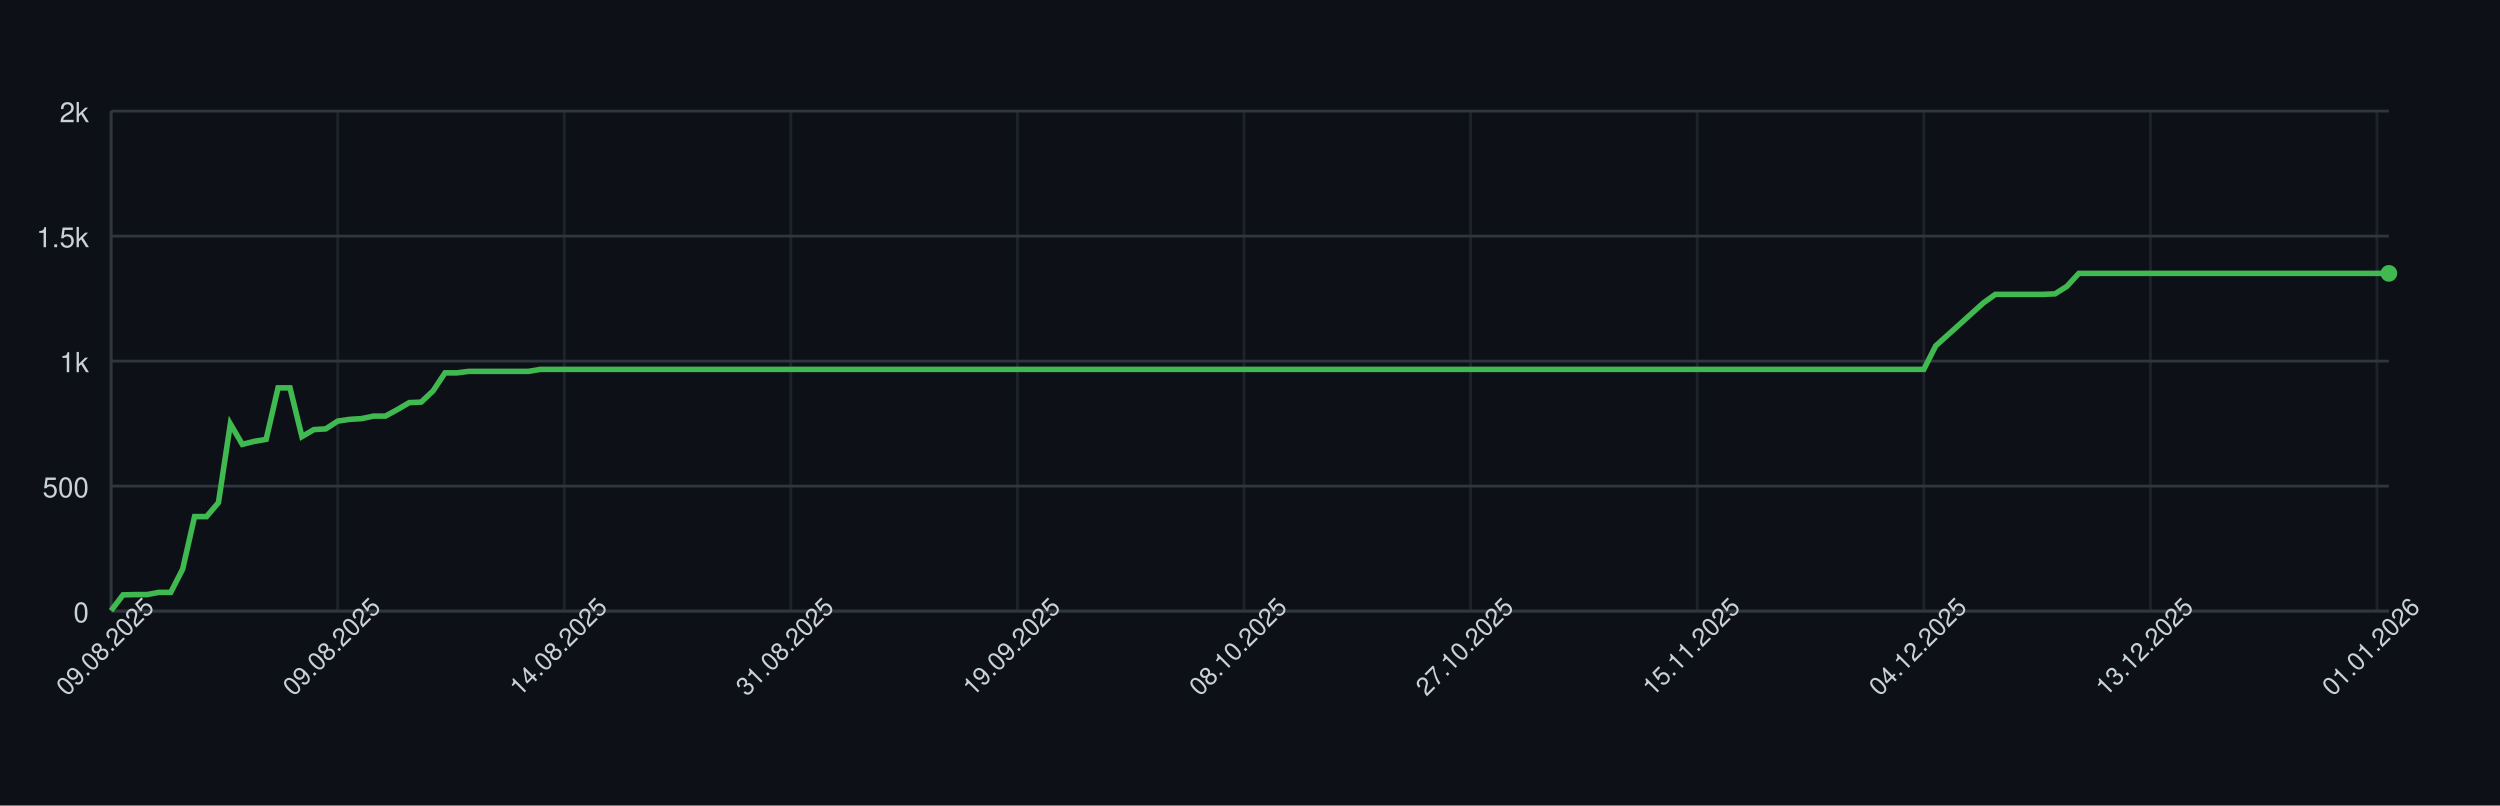
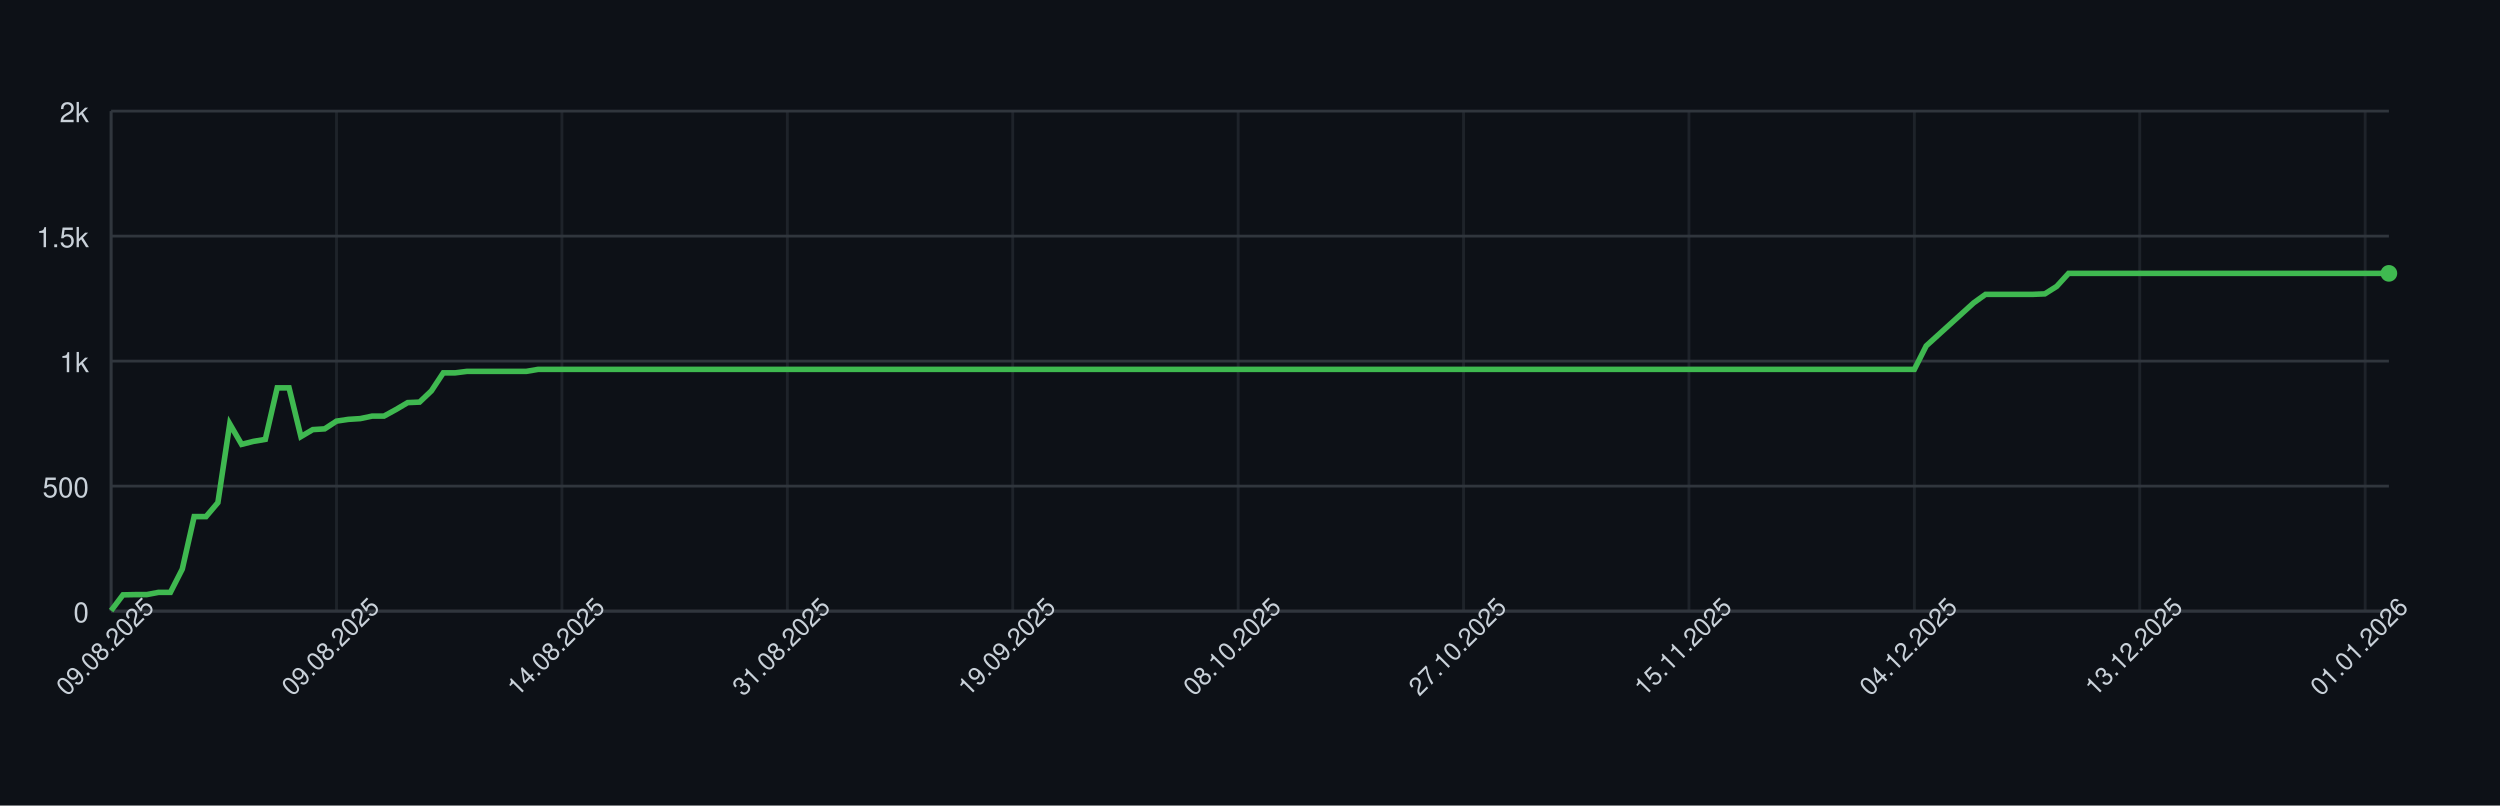
<svg xmlns="http://www.w3.org/2000/svg" width="900" height="290" style="font-family: -apple-system, BlinkMacSystemFont, 'Segoe UI', Helvetica, Arial, sans-serif;">
  <rect width="100%" height="100%" fill="#0d1117" />
  <g>
    <line x1="40" y1="220.00" x2="860" y2="220.00" stroke="#30363d" />
    <text x="32" y="224.00" font-size="10" fill="#c9d1d9" text-anchor="end">0</text>
    <line x1="40" y1="175.00" x2="860" y2="175.00" stroke="#30363d" />
    <text x="32" y="179.00" font-size="10" fill="#c9d1d9" text-anchor="end">500</text>
    <line x1="40" y1="130.00" x2="860" y2="130.00" stroke="#30363d" />
    <text x="32" y="134.00" font-size="10" fill="#c9d1d9" text-anchor="end">1k</text>
    <line x1="40" y1="85.00" x2="860" y2="85.00" stroke="#30363d" />
    <text x="32" y="89.00" font-size="10" fill="#c9d1d9" text-anchor="end">1.5k</text>
    <line x1="40" y1="40.00" x2="860" y2="40.00" stroke="#30363d" />
    <text x="32" y="44.00" font-size="10" fill="#c9d1d9" text-anchor="end">2k</text>
    <line x1="40.00" y1="40" x2="40.00" y2="220" stroke="#30363d" opacity="0.5" />
-     <line x1="121.57" y1="40" x2="121.57" y2="220" stroke="#30363d" opacity="0.5" />
-     <line x1="203.14" y1="40" x2="203.14" y2="220" stroke="#30363d" opacity="0.5" />
-     <line x1="284.71" y1="40" x2="284.71" y2="220" stroke="#30363d" opacity="0.5" />
-     <line x1="366.28" y1="40" x2="366.28" y2="220" stroke="#30363d" opacity="0.5" />
-     <line x1="447.85" y1="40" x2="447.85" y2="220" stroke="#30363d" opacity="0.5" />
-     <line x1="529.42" y1="40" x2="529.42" y2="220" stroke="#30363d" opacity="0.5" />
-     <line x1="610.99" y1="40" x2="610.99" y2="220" stroke="#30363d" opacity="0.5" />
-     <line x1="692.57" y1="40" x2="692.57" y2="220" stroke="#30363d" opacity="0.5" />
-     <line x1="774.14" y1="40" x2="774.14" y2="220" stroke="#30363d" opacity="0.5" />
-     <line x1="855.71" y1="40" x2="855.71" y2="220" stroke="#30363d" opacity="0.5" />
+     <line x1="121.15" y1="40" x2="121.15" y2="220" stroke="#30363d" opacity="0.5" />
+     <line x1="202.29" y1="40" x2="202.29" y2="220" stroke="#30363d" opacity="0.5" />
+     <line x1="283.44" y1="40" x2="283.44" y2="220" stroke="#30363d" opacity="0.5" />
+     <line x1="364.58" y1="40" x2="364.58" y2="220" stroke="#30363d" opacity="0.5" />
+     <line x1="445.73" y1="40" x2="445.73" y2="220" stroke="#30363d" opacity="0.5" />
+     <line x1="526.88" y1="40" x2="526.88" y2="220" stroke="#30363d" opacity="0.5" />
+     <line x1="608.02" y1="40" x2="608.02" y2="220" stroke="#30363d" opacity="0.5" />
+     <line x1="689.17" y1="40" x2="689.17" y2="220" stroke="#30363d" opacity="0.5" />
+     <line x1="770.31" y1="40" x2="770.31" y2="220" stroke="#30363d" opacity="0.5" />
+     <line x1="851.46" y1="40" x2="851.46" y2="220" stroke="#30363d" opacity="0.5" />
    <line x1="40" y1="220" x2="860" y2="220" stroke="#30363d" />
    <line x1="40" y1="40" x2="40" y2="220" stroke="#30363d" />
-     <path d="M 40.00 219.82 L 44.29 214.15 L 48.59 214.06 L 52.88 214.06 L 57.17 213.25 L 61.47 213.25 L 65.76 204.88 L 70.05 185.98 L 74.35 185.98 L 78.64 180.94 L 82.93 152.59 L 87.23 159.97 L 91.52 158.89 L 95.81 158.17 L 100.10 139.63 L 104.40 139.63 L 108.69 157.18 L 112.98 154.66 L 117.28 154.39 L 121.57 151.60 L 125.86 150.97 L 130.16 150.70 L 134.45 149.80 L 138.74 149.80 L 143.04 147.46 L 147.33 144.94 L 151.62 144.76 L 155.92 140.71 L 160.21 134.23 L 164.50 134.23 L 168.80 133.69 L 173.09 133.69 L 177.38 133.69 L 181.68 133.69 L 185.97 133.69 L 190.26 133.69 L 194.55 132.97 L 198.85 132.97 L 203.14 132.97 L 207.43 132.97 L 211.73 132.97 L 216.02 132.97 L 220.31 132.97 L 224.61 132.97 L 228.90 132.97 L 233.19 132.97 L 237.49 132.97 L 241.78 132.97 L 246.07 132.97 L 250.37 132.97 L 254.66 132.97 L 258.95 132.97 L 263.25 132.97 L 267.54 132.97 L 271.83 132.97 L 276.13 132.97 L 280.42 132.97 L 284.71 132.97 L 289.01 132.97 L 293.30 132.97 L 297.59 132.97 L 301.88 132.97 L 306.18 132.97 L 310.47 132.97 L 314.76 132.97 L 319.06 132.97 L 323.35 132.97 L 327.64 132.97 L 331.94 132.97 L 336.23 132.97 L 340.52 132.97 L 344.82 132.97 L 349.11 132.97 L 353.40 132.97 L 357.70 132.97 L 361.99 132.97 L 366.28 132.97 L 370.58 132.97 L 374.87 132.97 L 379.16 132.97 L 383.46 132.97 L 387.75 132.97 L 392.04 132.97 L 396.34 132.97 L 400.63 132.97 L 404.92 132.97 L 409.21 132.97 L 413.51 132.97 L 417.80 132.97 L 422.09 132.97 L 426.39 132.97 L 430.68 132.97 L 434.97 132.97 L 439.27 132.97 L 443.56 132.97 L 447.85 132.97 L 452.15 132.97 L 456.44 132.97 L 460.73 132.97 L 465.03 132.97 L 469.32 132.97 L 473.61 132.97 L 477.91 132.97 L 482.20 132.97 L 486.49 132.97 L 490.79 132.97 L 495.08 132.97 L 499.37 132.97 L 503.66 132.97 L 507.96 132.97 L 512.25 132.97 L 516.54 132.97 L 520.84 132.97 L 525.13 132.97 L 529.42 132.97 L 533.72 132.97 L 538.01 132.97 L 542.30 132.97 L 546.60 132.97 L 550.89 132.97 L 555.18 132.97 L 559.48 132.97 L 563.77 132.97 L 568.06 132.97 L 572.36 132.97 L 576.65 132.97 L 580.94 132.97 L 585.24 132.97 L 589.53 132.97 L 593.82 132.97 L 598.12 132.97 L 602.41 132.97 L 606.70 132.97 L 610.99 132.97 L 615.29 132.97 L 619.58 132.97 L 623.87 132.97 L 628.17 132.97 L 632.46 132.97 L 636.75 132.97 L 641.05 132.97 L 645.34 132.97 L 649.63 132.97 L 653.93 132.97 L 658.22 132.97 L 662.51 132.97 L 666.81 132.97 L 671.10 132.97 L 675.39 132.97 L 679.69 132.97 L 683.98 132.97 L 688.27 132.97 L 692.57 132.97 L 696.86 124.51 L 701.15 120.64 L 705.45 116.77 L 709.74 112.90 L 714.03 109.03 L 718.32 105.97 L 722.62 105.97 L 726.91 105.97 L 731.20 105.97 L 735.50 105.97 L 739.79 105.79 L 744.08 103.09 L 748.38 98.41 L 752.67 98.41 L 756.96 98.41 L 761.26 98.41 L 765.55 98.41 L 769.84 98.41 L 774.14 98.41 L 778.43 98.41 L 782.72 98.41 L 787.02 98.41 L 791.31 98.41 L 795.60 98.41 L 799.90 98.41 L 804.19 98.41 L 808.48 98.41 L 812.77 98.41 L 817.07 98.41 L 821.36 98.41 L 825.65 98.41 L 829.95 98.41 L 834.24 98.41 L 838.53 98.41 L 842.83 98.41 L 847.12 98.41 L 851.41 98.41 L 855.71 98.41 L 860.00 98.41" fill="none" stroke="#3fb950" stroke-width="2" />
+     <path d="M 40.00 219.82 L 44.27 214.15 L 48.54 214.06 L 52.81 214.06 L 57.08 213.25 L 61.35 213.25 L 65.62 204.88 L 69.90 185.98 L 74.17 185.98 L 78.44 180.94 L 82.71 152.59 L 86.98 159.97 L 91.25 158.89 L 95.52 158.17 L 99.79 139.63 L 104.06 139.63 L 108.33 157.18 L 112.60 154.66 L 116.88 154.39 L 121.15 151.60 L 125.42 150.97 L 129.69 150.70 L 133.96 149.80 L 138.23 149.80 L 142.50 147.46 L 146.77 144.94 L 151.04 144.76 L 155.31 140.71 L 159.58 134.23 L 163.85 134.23 L 168.12 133.69 L 172.40 133.69 L 176.67 133.69 L 180.94 133.69 L 185.21 133.69 L 189.48 133.69 L 193.75 132.97 L 198.02 132.97 L 202.29 132.97 L 206.56 132.97 L 210.83 132.97 L 215.10 132.97 L 219.38 132.97 L 223.65 132.97 L 227.92 132.97 L 232.19 132.97 L 236.46 132.97 L 240.73 132.97 L 245.00 132.97 L 249.27 132.97 L 253.54 132.97 L 257.81 132.97 L 262.08 132.97 L 266.35 132.97 L 270.62 132.97 L 274.90 132.97 L 279.17 132.97 L 283.44 132.97 L 287.71 132.97 L 291.98 132.97 L 296.25 132.97 L 300.52 132.97 L 304.79 132.97 L 309.06 132.97 L 313.33 132.97 L 317.60 132.97 L 321.88 132.97 L 326.15 132.97 L 330.42 132.97 L 334.69 132.97 L 338.96 132.97 L 343.23 132.97 L 347.50 132.97 L 351.77 132.97 L 356.04 132.97 L 360.31 132.97 L 364.58 132.97 L 368.85 132.97 L 373.12 132.97 L 377.40 132.97 L 381.67 132.97 L 385.94 132.97 L 390.21 132.97 L 394.48 132.97 L 398.75 132.97 L 403.02 132.97 L 407.29 132.97 L 411.56 132.97 L 415.83 132.97 L 420.10 132.97 L 424.38 132.97 L 428.65 132.97 L 432.92 132.97 L 437.19 132.97 L 441.46 132.97 L 445.73 132.97 L 450.00 132.97 L 454.27 132.97 L 458.54 132.97 L 462.81 132.97 L 467.08 132.97 L 471.35 132.97 L 475.62 132.97 L 479.90 132.97 L 484.17 132.97 L 488.44 132.97 L 492.71 132.97 L 496.98 132.97 L 501.25 132.97 L 505.52 132.97 L 509.79 132.97 L 514.06 132.97 L 518.33 132.97 L 522.60 132.97 L 526.88 132.97 L 531.15 132.97 L 535.42 132.97 L 539.69 132.97 L 543.96 132.97 L 548.23 132.97 L 552.50 132.97 L 556.77 132.97 L 561.04 132.97 L 565.31 132.97 L 569.58 132.97 L 573.85 132.97 L 578.12 132.97 L 582.40 132.97 L 586.67 132.97 L 590.94 132.97 L 595.21 132.97 L 599.48 132.97 L 603.75 132.97 L 608.02 132.97 L 612.29 132.97 L 616.56 132.97 L 620.83 132.97 L 625.10 132.97 L 629.38 132.97 L 633.65 132.97 L 637.92 132.97 L 642.19 132.97 L 646.46 132.97 L 650.73 132.97 L 655.00 132.97 L 659.27 132.97 L 663.54 132.97 L 667.81 132.97 L 672.08 132.97 L 676.35 132.97 L 680.62 132.97 L 684.90 132.97 L 689.17 132.97 L 693.44 124.51 L 697.71 120.64 L 701.98 116.77 L 706.25 112.90 L 710.52 109.03 L 714.79 105.97 L 719.06 105.97 L 723.33 105.97 L 727.60 105.97 L 731.88 105.97 L 736.15 105.79 L 740.42 103.09 L 744.69 98.41 L 748.96 98.41 L 753.23 98.41 L 757.50 98.41 L 761.77 98.41 L 766.04 98.41 L 770.31 98.41 L 774.58 98.41 L 778.85 98.41 L 783.12 98.41 L 787.40 98.41 L 791.67 98.41 L 795.94 98.41 L 800.21 98.41 L 804.48 98.41 L 808.75 98.41 L 813.02 98.41 L 817.29 98.41 L 821.56 98.41 L 825.83 98.41 L 830.10 98.41 L 834.38 98.41 L 838.65 98.41 L 842.92 98.41 L 847.19 98.41 L 851.46 98.41 L 855.73 98.41 L 860.00 98.41" fill="none" stroke="#3fb950" stroke-width="2" />
    <circle cx="860.00" cy="98.41" r="3" fill="#3fb950" />
    <text x="40.00" y="235.00" font-size="9" fill="#c9d1d9" text-anchor="middle" transform="rotate(-45 40.00 235.00)">09.08.2025</text>
-     <text x="121.57" y="235.00" font-size="9" fill="#c9d1d9" text-anchor="middle" transform="rotate(-45 121.57 235.00)">09.08.2025</text>
-     <text x="203.14" y="235.00" font-size="9" fill="#c9d1d9" text-anchor="middle" transform="rotate(-45 203.14 235.00)">14.08.2025</text>
-     <text x="284.71" y="235.00" font-size="9" fill="#c9d1d9" text-anchor="middle" transform="rotate(-45 284.71 235.00)">31.08.2025</text>
-     <text x="366.28" y="235.00" font-size="9" fill="#c9d1d9" text-anchor="middle" transform="rotate(-45 366.28 235.00)">19.09.2025</text>
-     <text x="447.85" y="235.00" font-size="9" fill="#c9d1d9" text-anchor="middle" transform="rotate(-45 447.85 235.00)">08.10.2025</text>
-     <text x="529.42" y="235.00" font-size="9" fill="#c9d1d9" text-anchor="middle" transform="rotate(-45 529.42 235.00)">27.10.2025</text>
-     <text x="610.99" y="235.00" font-size="9" fill="#c9d1d9" text-anchor="middle" transform="rotate(-45 610.99 235.00)">15.11.2025</text>
-     <text x="692.57" y="235.00" font-size="9" fill="#c9d1d9" text-anchor="middle" transform="rotate(-45 692.57 235.00)">04.12.2025</text>
-     <text x="774.14" y="235.00" font-size="9" fill="#c9d1d9" text-anchor="middle" transform="rotate(-45 774.14 235.00)">13.12.2025</text>
-     <text x="855.71" y="235.00" font-size="9" fill="#c9d1d9" text-anchor="middle" transform="rotate(-45 855.71 235.00)">01.01.2026</text>
+     <text x="121.15" y="235.00" font-size="9" fill="#c9d1d9" text-anchor="middle" transform="rotate(-45 121.15 235.00)">09.08.2025</text>
+     <text x="202.29" y="235.00" font-size="9" fill="#c9d1d9" text-anchor="middle" transform="rotate(-45 202.29 235.00)">14.08.2025</text>
+     <text x="283.44" y="235.00" font-size="9" fill="#c9d1d9" text-anchor="middle" transform="rotate(-45 283.44 235.00)">31.08.2025</text>
+     <text x="364.58" y="235.00" font-size="9" fill="#c9d1d9" text-anchor="middle" transform="rotate(-45 364.58 235.00)">19.09.2025</text>
+     <text x="445.73" y="235.00" font-size="9" fill="#c9d1d9" text-anchor="middle" transform="rotate(-45 445.73 235.00)">08.10.2025</text>
+     <text x="526.88" y="235.00" font-size="9" fill="#c9d1d9" text-anchor="middle" transform="rotate(-45 526.88 235.00)">27.10.2025</text>
+     <text x="608.02" y="235.00" font-size="9" fill="#c9d1d9" text-anchor="middle" transform="rotate(-45 608.02 235.00)">15.11.2025</text>
+     <text x="689.17" y="235.00" font-size="9" fill="#c9d1d9" text-anchor="middle" transform="rotate(-45 689.17 235.00)">04.12.2025</text>
+     <text x="770.31" y="235.00" font-size="9" fill="#c9d1d9" text-anchor="middle" transform="rotate(-45 770.31 235.00)">13.12.2025</text>
+     <text x="851.46" y="235.00" font-size="9" fill="#c9d1d9" text-anchor="middle" transform="rotate(-45 851.46 235.00)">01.01.2026</text>
  </g>
</svg>
